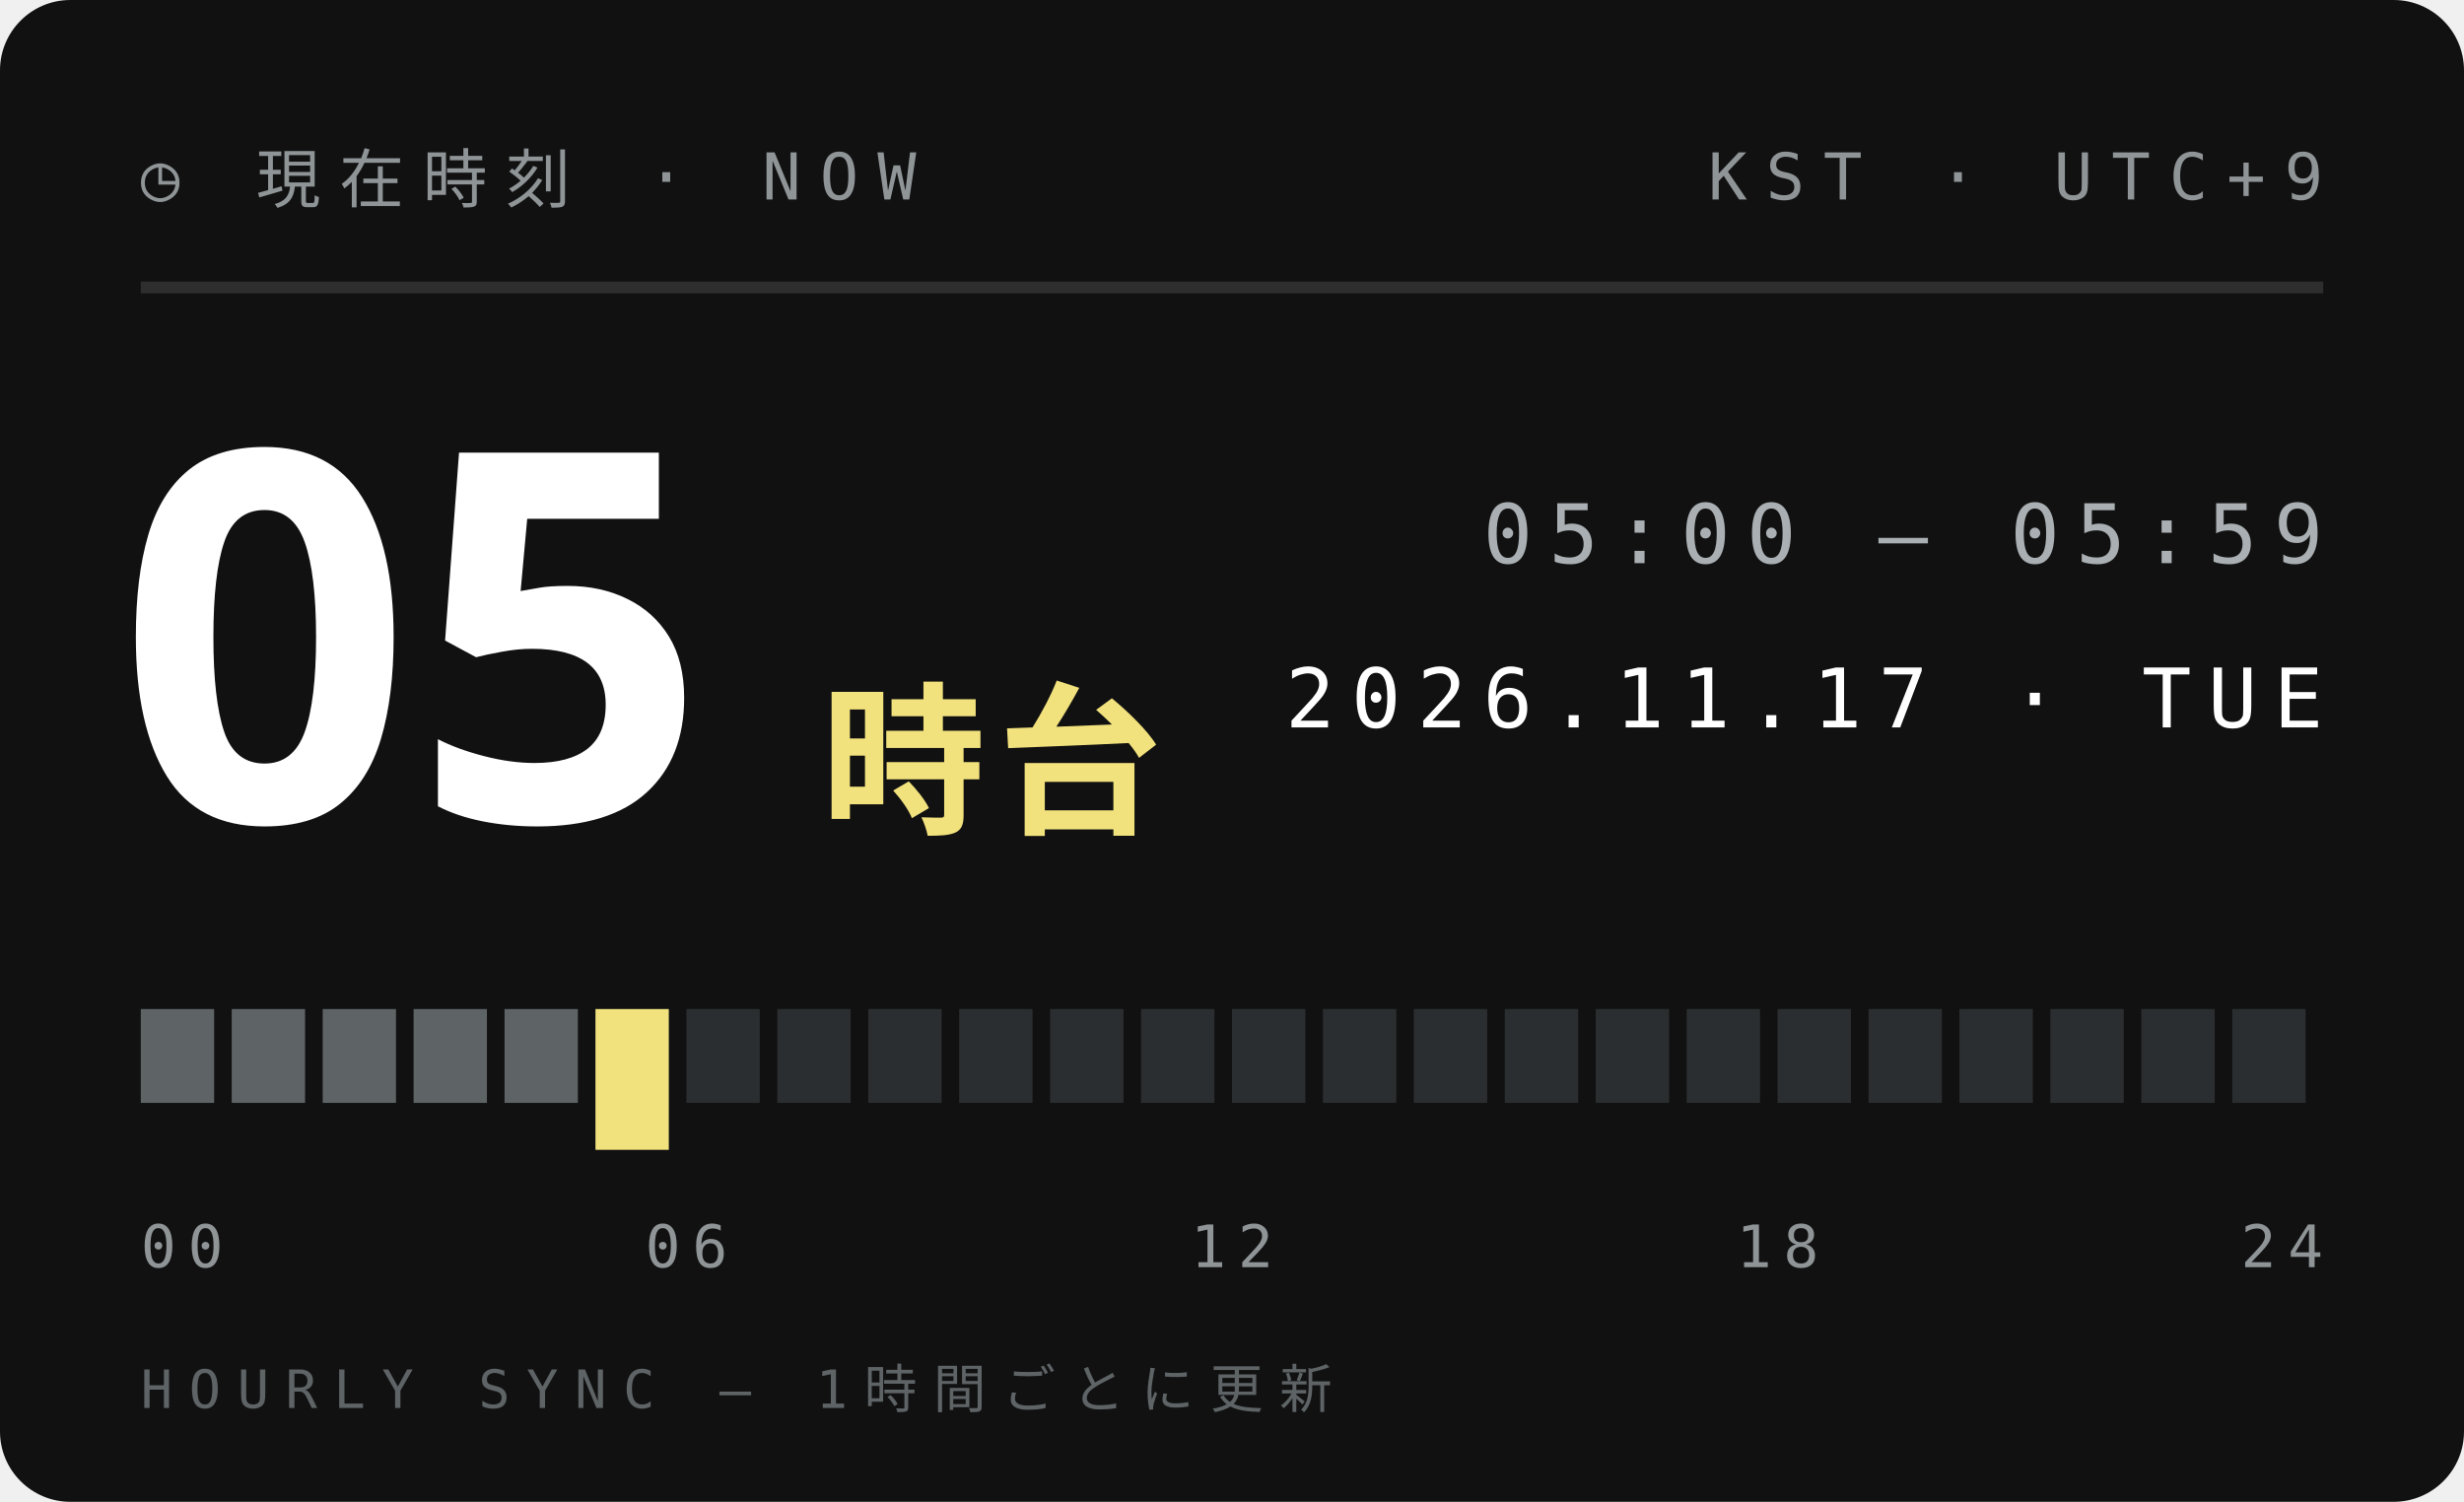
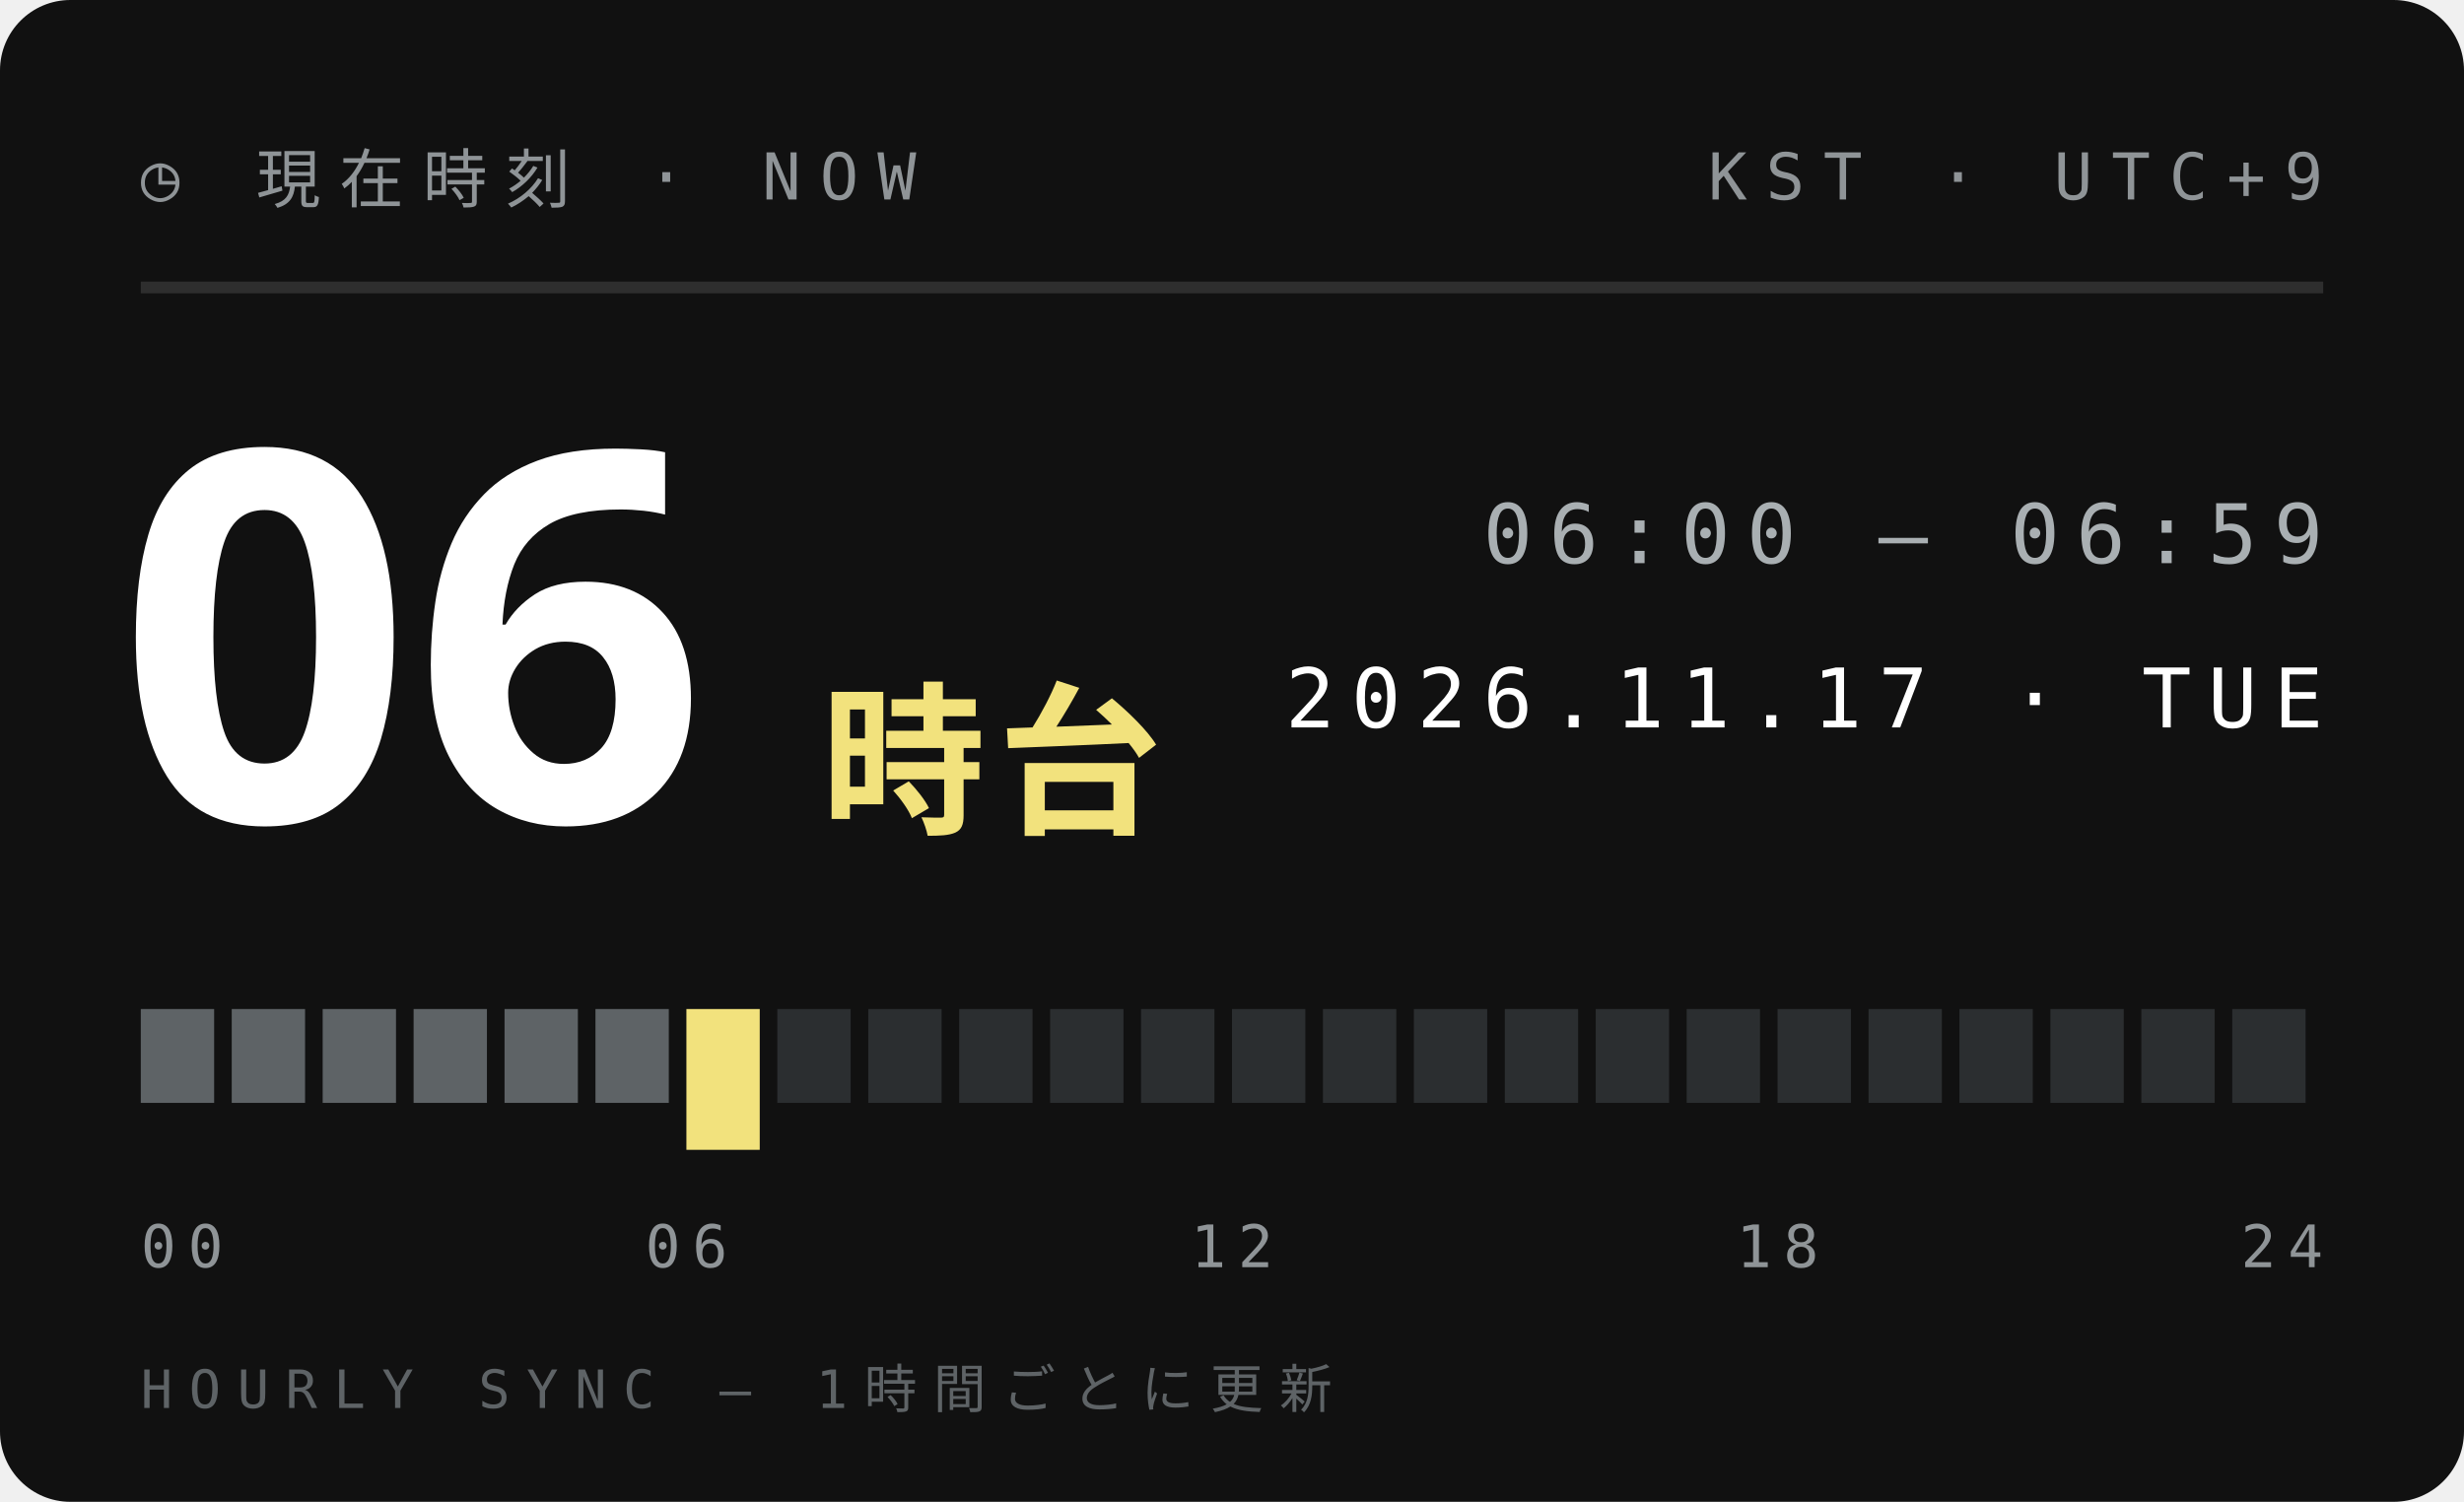
<svg xmlns="http://www.w3.org/2000/svg" width="210" height="128">
  <style>text{font:400 6.5px 'IBM Plex Mono',Menlo,monospace;letter-spacing:1.2px;fill:#5E6366}.s{font-size:5.5px}.v{font-weight:600;font-size:9px;fill:#111;letter-spacing:0}.b{font:900 20px 'Arial Black',sans-serif;fill:#111;letter-spacing:0}.j{font:800 11px 'Hiragino Sans','Noto Sans JP',sans-serif;fill:#111;letter-spacing:2px}</style>
  <rect width="210" height="128" rx="6" fill="#111" />
  <text x="12" y="17" style="font-size:5.5px;letter-spacing:1.6px;fill:#8F9497">◷ 現在時刻 · NOW</text>
  <text x="198" y="17" text-anchor="end" style="font-size:5.5px;letter-spacing:1.6px;fill:#8F9497">KST · UTC+9</text>
  <path d="M12 24.5H198" stroke="#ffffff1f" />
-   <text class="b" x="10" y="70" style="font-size:44px;fill:#fff">05</text>
+   <text class="b" x="10" y="70" style="font-size:44px;fill:#fff">06</text>
  <text class="j" x="70" y="70" style="font-size:14px;letter-spacing:1px;fill:#F2E27D">時台</text>
-   <text x="198" y="48" text-anchor="end" style="font-size:7px;letter-spacing:1.4px;fill:#A9AFB2">05:00 — 05:59</text>
+   <text x="198" y="48" text-anchor="end" style="font-size:7px;letter-spacing:1.4px;fill:#A9AFB2">06:00 — 06:59</text>
  <text x="198" y="62" text-anchor="end" style="font-size:7px;letter-spacing:1.4px;fill:#fff">2026.11.17 · TUE</text>
  <rect x="12.00" y="86" width="6.25" height="8" fill="#5E6366" />
  <rect x="19.75" y="86" width="6.25" height="8" fill="#5E6366" />
  <rect x="27.50" y="86" width="6.25" height="8" fill="#5E6366" />
  <rect x="35.25" y="86" width="6.25" height="8" fill="#5E6366" />
  <rect x="43.00" y="86" width="6.25" height="8" fill="#5E6366" />
-   <rect x="50.75" y="86" width="6.25" height="12" fill="#F2E27D" />
-   <rect x="58.50" y="86" width="6.25" height="8" fill="#2B2E30" />
+   <rect x="50.75" y="86" width="6.25" height="8" fill="#5E6366" />
+   <rect x="58.50" y="86" width="6.25" height="12" fill="#F2E27D" />
  <rect x="66.25" y="86" width="6.25" height="8" fill="#2B2E30" />
  <rect x="74.00" y="86" width="6.25" height="8" fill="#2B2E30" />
  <rect x="81.75" y="86" width="6.25" height="8" fill="#2B2E30" />
  <rect x="89.50" y="86" width="6.25" height="8" fill="#2B2E30" />
  <rect x="97.25" y="86" width="6.25" height="8" fill="#2B2E30" />
  <rect x="105.00" y="86" width="6.25" height="8" fill="#2B2E30" />
  <rect x="112.75" y="86" width="6.25" height="8" fill="#2B2E30" />
  <rect x="120.50" y="86" width="6.25" height="8" fill="#2B2E30" />
  <rect x="128.25" y="86" width="6.25" height="8" fill="#2B2E30" />
  <rect x="136.00" y="86" width="6.25" height="8" fill="#2B2E30" />
  <rect x="143.75" y="86" width="6.25" height="8" fill="#2B2E30" />
  <rect x="151.50" y="86" width="6.25" height="8" fill="#2B2E30" />
  <rect x="159.25" y="86" width="6.25" height="8" fill="#2B2E30" />
  <rect x="167.00" y="86" width="6.25" height="8" fill="#2B2E30" />
  <rect x="174.75" y="86" width="6.25" height="8" fill="#2B2E30" />
  <rect x="182.50" y="86" width="6.25" height="8" fill="#2B2E30" />
  <rect x="190.25" y="86" width="6.25" height="8" fill="#2B2E30" />
  <text x="12.0" y="108" text-anchor="start" style="font-size:5px;letter-spacing:1px;fill:#8F9497">00</text>
  <text x="58.5" y="108" text-anchor="middle" style="font-size:5px;letter-spacing:1px;fill:#8F9497">06</text>
  <text x="105.0" y="108" text-anchor="middle" style="font-size:5px;letter-spacing:1px;fill:#8F9497">12</text>
  <text x="151.5" y="108" text-anchor="middle" style="font-size:5px;letter-spacing:1px;fill:#8F9497">18</text>
  <text x="198.0" y="108" text-anchor="end" style="font-size:5px;letter-spacing:1px;fill:#8F9497">24</text>
  <text x="12" y="120" style="font-size:4.5px;letter-spacing:1.4px;fill:#5E6366">HOURLY SYNC — 1時間ごとに更新</text>
</svg>
